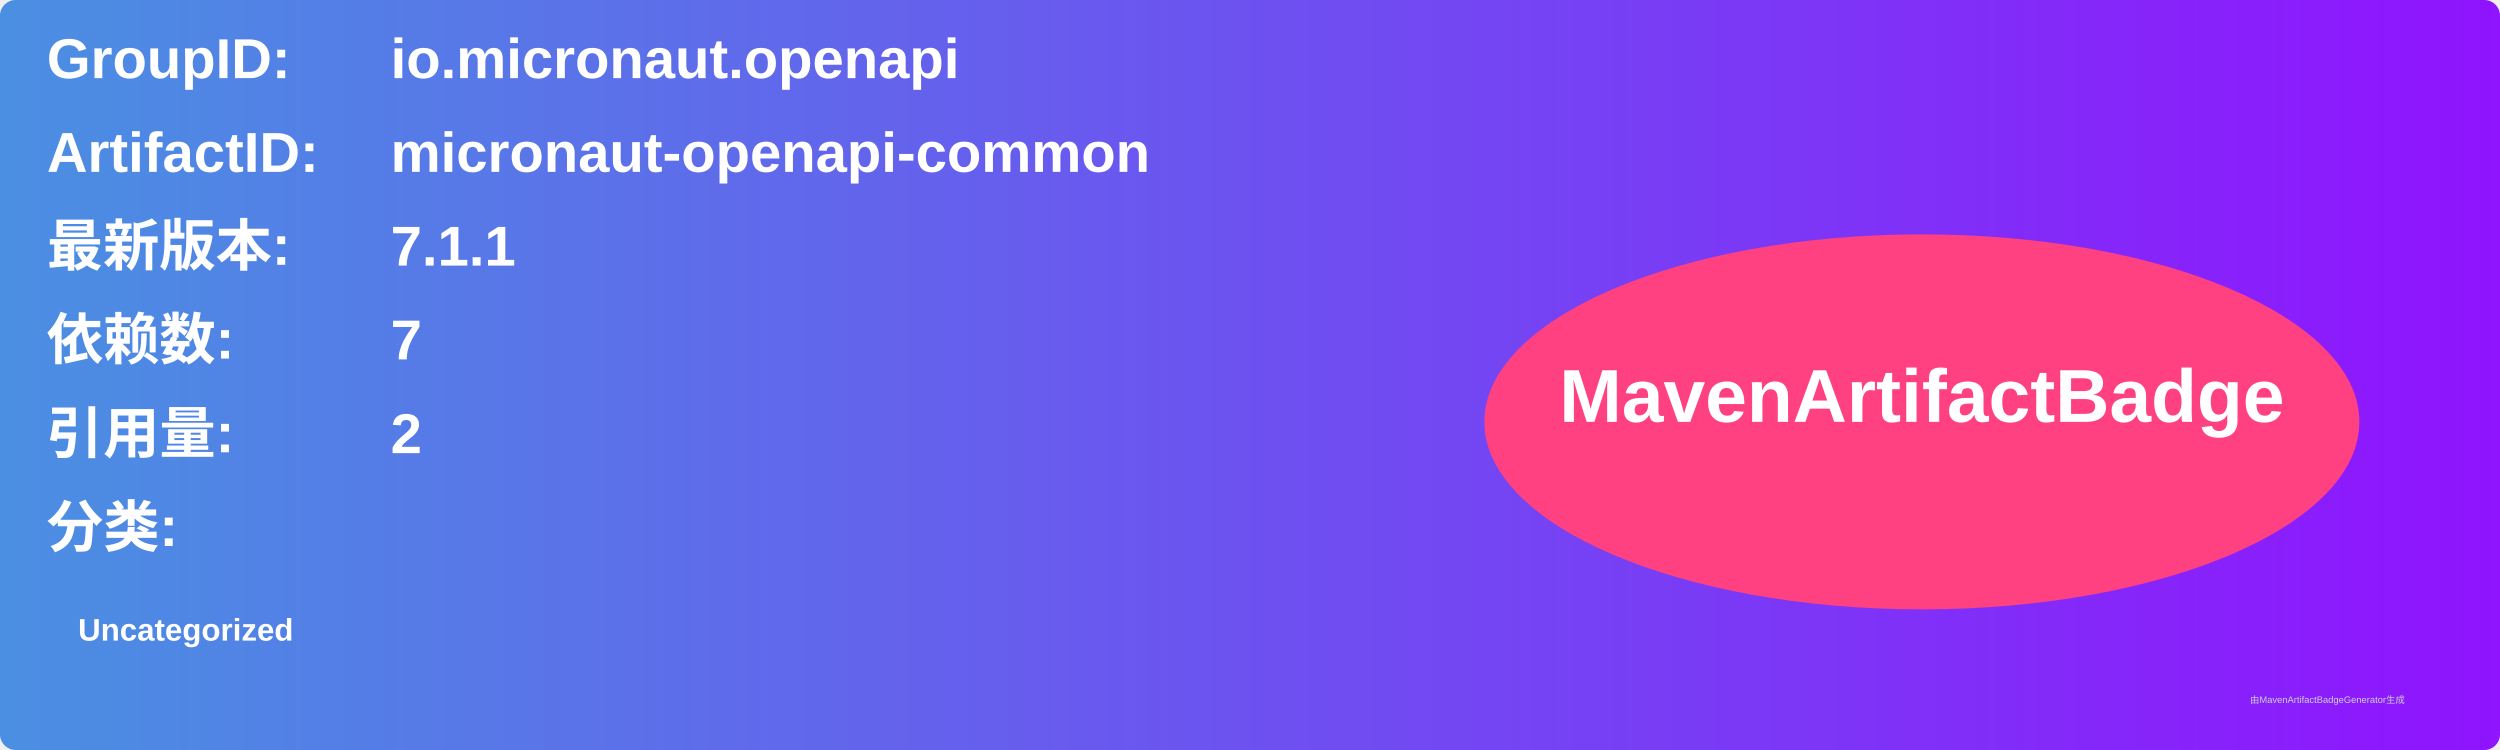
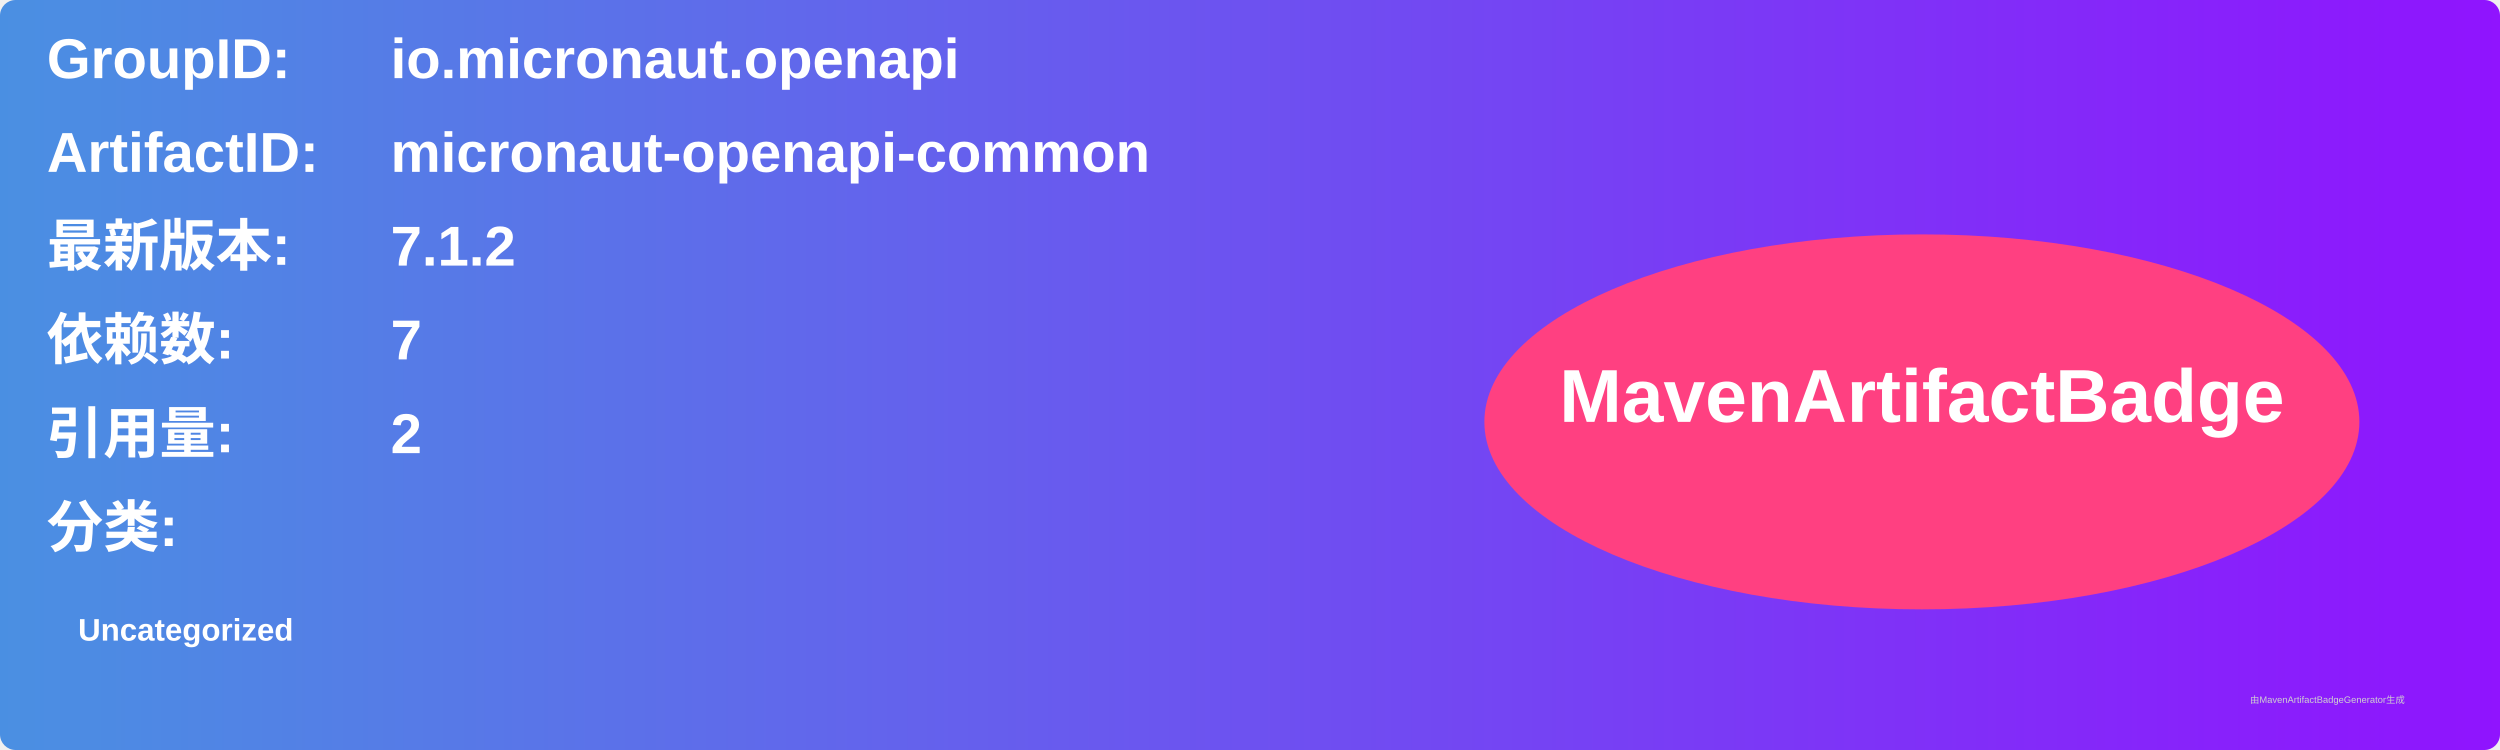
<svg xmlns="http://www.w3.org/2000/svg" width="800" height="240" viewBox="0 0 800 240">
  <linearGradient id="grad" x1="0%" y1="0%" x2="100%" y2="0%">
    <stop offset="0%" stop-color="#4a90e2" />
    <stop offset="100%" stop-color="#9013fe" />
  </linearGradient>
  <rect width="100%" height="100%" rx="5" ry="5" fill="url(#grad)" />
  <g transform="translate(15, 15)">
    <text x="0" y="10" font-family="Arial" font-size="18" fill="white" font-weight="bold" width="260">GroupID:</text>
    <text x="110" y="10" font-family="Arial" font-size="18" fill="white" font-weight="bold" width="460">io.micronaut.openapi</text>
    <text x="0" y="40" font-family="Arial" font-size="18" fill="white" font-weight="bold" width="260">ArtifactID:</text>
    <text x="110" y="40" font-family="Arial" font-size="18" fill="white" font-weight="bold" width="460">micronaut-openapi-common</text>
    <text x="0" y="70" font-family="Arial" font-size="18" fill="white" font-weight="bold">最新版本:</text>
    <text x="110" y="70" font-family="Arial" font-size="18" fill="white" font-weight="bold">
-       <tspan font-weight="bold">7.1.1</tspan>
+       <tspan font-weight="bold">7.1.2</tspan>
    </text>
    <text x="0" y="100" font-family="Arial" font-size="18" fill="white" font-weight="bold">依赖数: </text>
    <text x="110" y="100" font-family="Arial" font-size="18" fill="white">
      <tspan font-weight="bold">7</tspan>
    </text>
    <text x="0" y="130" font-family="Arial" font-size="18" fill="white" font-weight="bold">引用量: </text>
    <text x="110" y="130" font-family="Arial" font-size="18" fill="white">
      <tspan font-weight="bold">2</tspan>
    </text>
    <text x="0" y="160" font-family="Arial" font-size="18" fill="white" font-weight="bold">分类:</text>
    <text x="10" y="190" font-family="Arial" font-size="10" fill="white">
      <tspan font-weight="bold">Uncategorized</tspan>
    </text>
    <ellipse cx="600" cy="120" rx="140" ry="60" fill="#ff4081" />
    <text x="600" y="120" text-anchor="middle" font-family="Arial" font-size="24" fill="white" font-weight="bold">MavenArtifactBadge</text>
  </g>
  <text x="720" y="225" font-family="Arial" font-size="3" fill="#d0d0d0">由MavenArtifactBadgeGenerator生成</text>
</svg>
